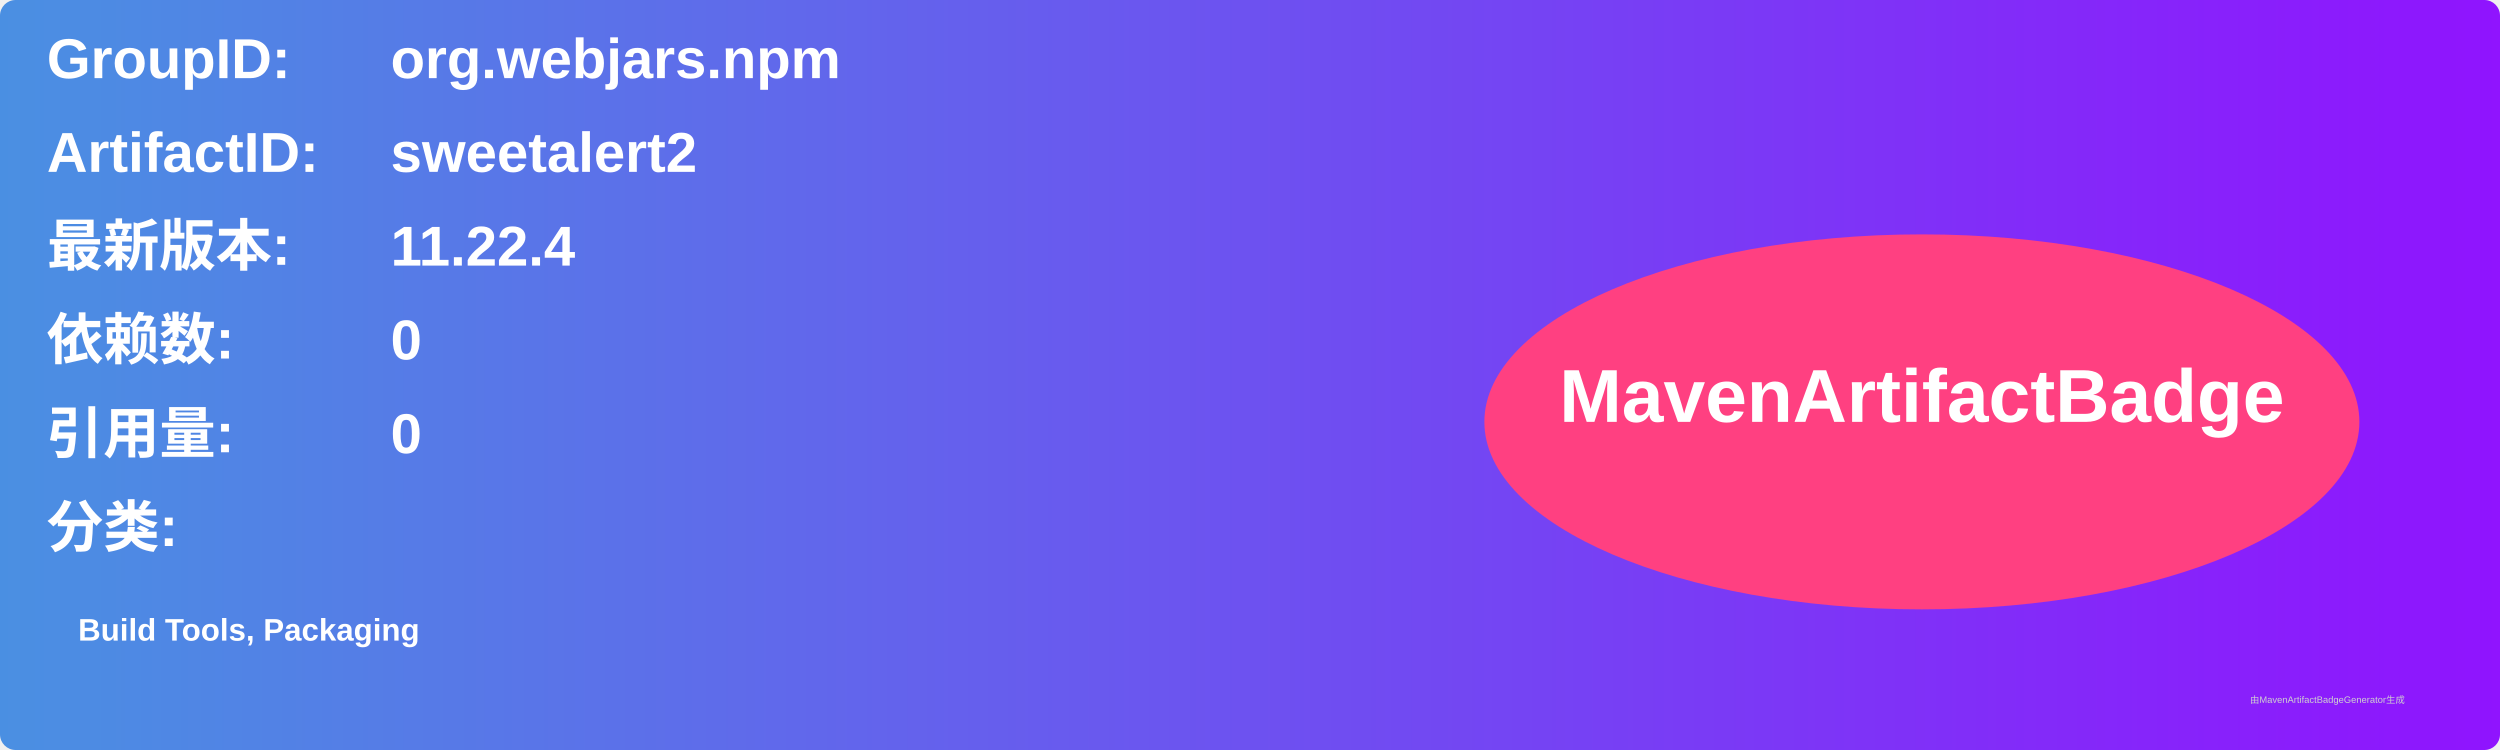
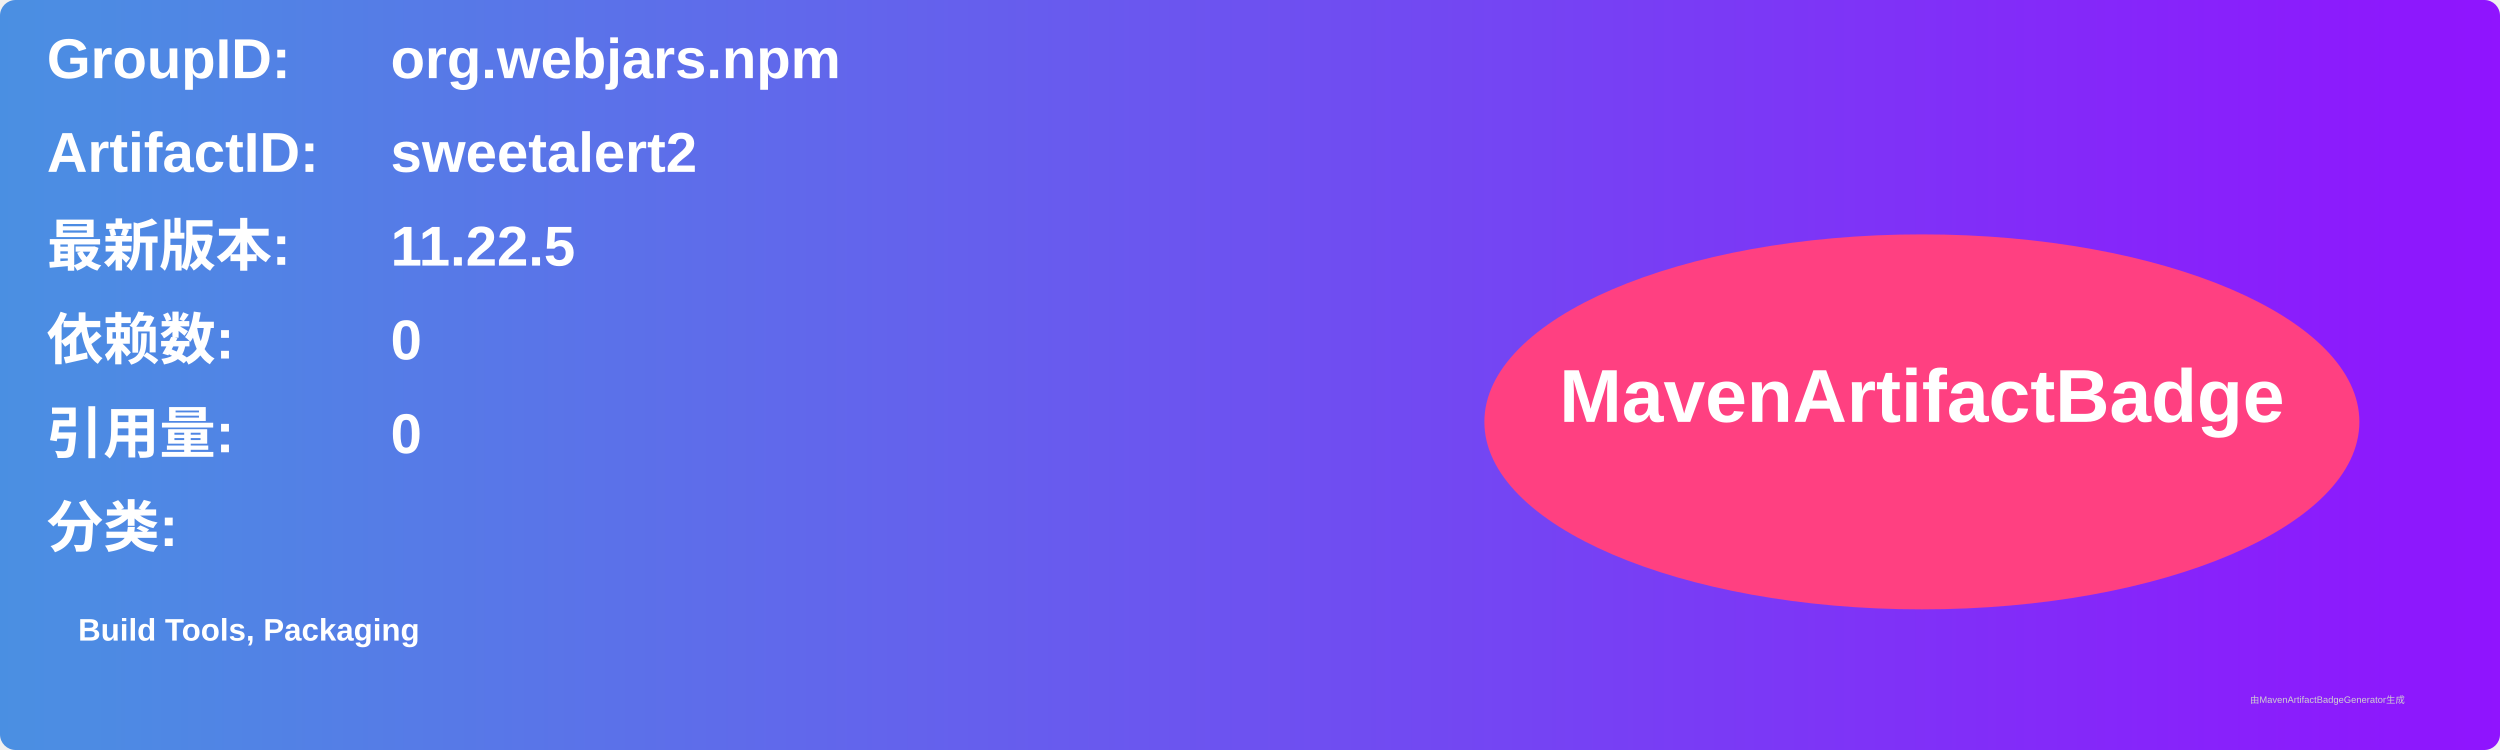
<svg xmlns="http://www.w3.org/2000/svg" width="800" height="240" viewBox="0 0 800 240">
  <linearGradient id="grad" x1="0%" y1="0%" x2="100%" y2="0%">
    <stop offset="0%" stop-color="#4a90e2" />
    <stop offset="100%" stop-color="#9013fe" />
  </linearGradient>
  <rect width="100%" height="100%" rx="5" ry="5" fill="url(#grad)" />
  <g transform="translate(15, 15)">
    <text x="0" y="10" font-family="Arial" font-size="18" fill="white" font-weight="bold" width="260">GroupID:</text>
    <text x="110" y="10" font-family="Arial" font-size="18" fill="white" font-weight="bold" width="460">org.webjars.npm</text>
    <text x="0" y="40" font-family="Arial" font-size="18" fill="white" font-weight="bold" width="260">ArtifactID:</text>
    <text x="110" y="40" font-family="Arial" font-size="18" fill="white" font-weight="bold" width="460">sweetalert2</text>
    <text x="0" y="70" font-family="Arial" font-size="18" fill="white" font-weight="bold">最新版本:</text>
    <text x="110" y="70" font-family="Arial" font-size="18" fill="white" font-weight="bold">
-       <tspan font-weight="bold">11.22.4</tspan>
+       <tspan font-weight="bold">11.22.5</tspan>
    </text>
    <text x="0" y="100" font-family="Arial" font-size="18" fill="white" font-weight="bold">依赖数: </text>
    <text x="110" y="100" font-family="Arial" font-size="18" fill="white">
      <tspan font-weight="bold">0</tspan>
    </text>
    <text x="0" y="130" font-family="Arial" font-size="18" fill="white" font-weight="bold">引用量: </text>
    <text x="110" y="130" font-family="Arial" font-size="18" fill="white">
      <tspan font-weight="bold">0</tspan>
    </text>
    <text x="0" y="160" font-family="Arial" font-size="18" fill="white" font-weight="bold">分类:</text>
    <text x="10" y="190" font-family="Arial" font-size="10" fill="white">
      <tspan font-weight="bold">Build Tools, Packaging</tspan>
    </text>
    <ellipse cx="600" cy="120" rx="140" ry="60" fill="#ff4081" />
    <text x="600" y="120" text-anchor="middle" font-family="Arial" font-size="24" fill="white" font-weight="bold">MavenArtifactBadge</text>
  </g>
  <text x="720" y="225" font-family="Arial" font-size="3" fill="#d0d0d0">由MavenArtifactBadgeGenerator生成</text>
</svg>
